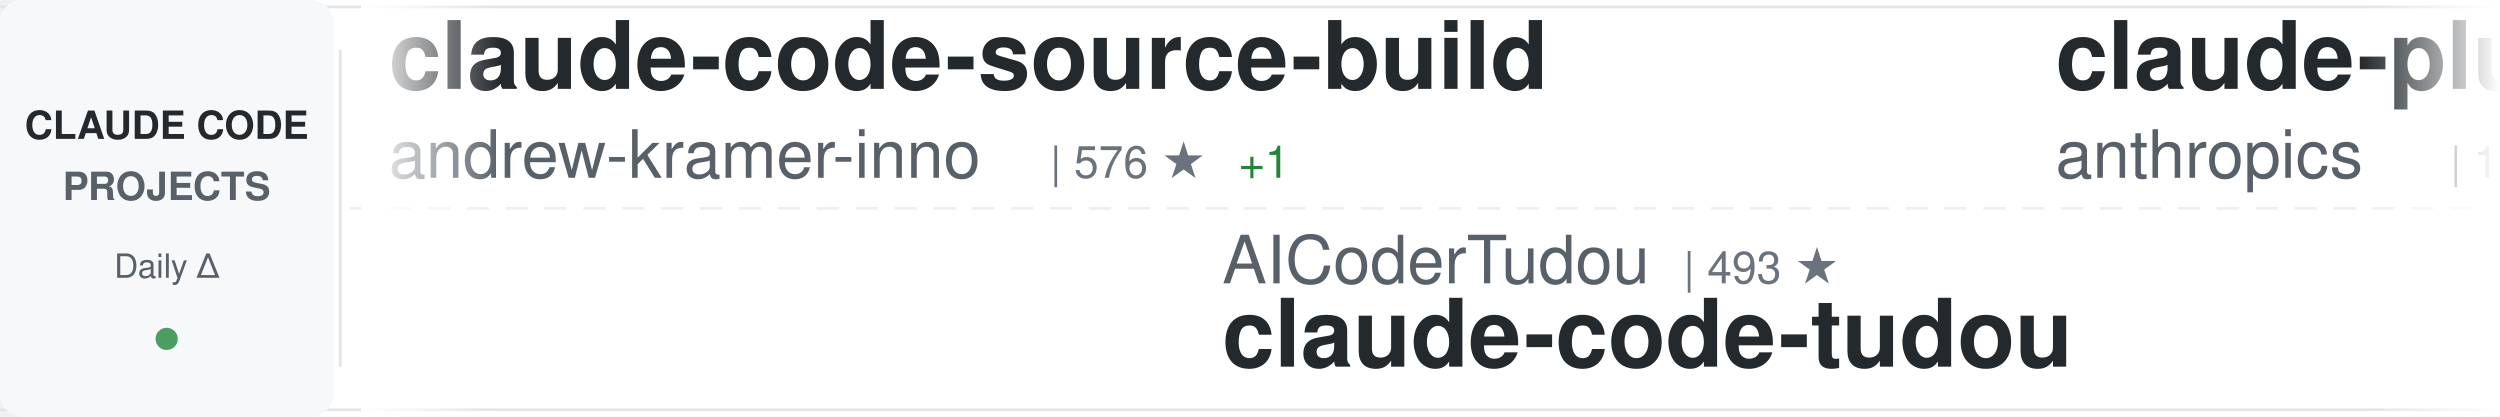
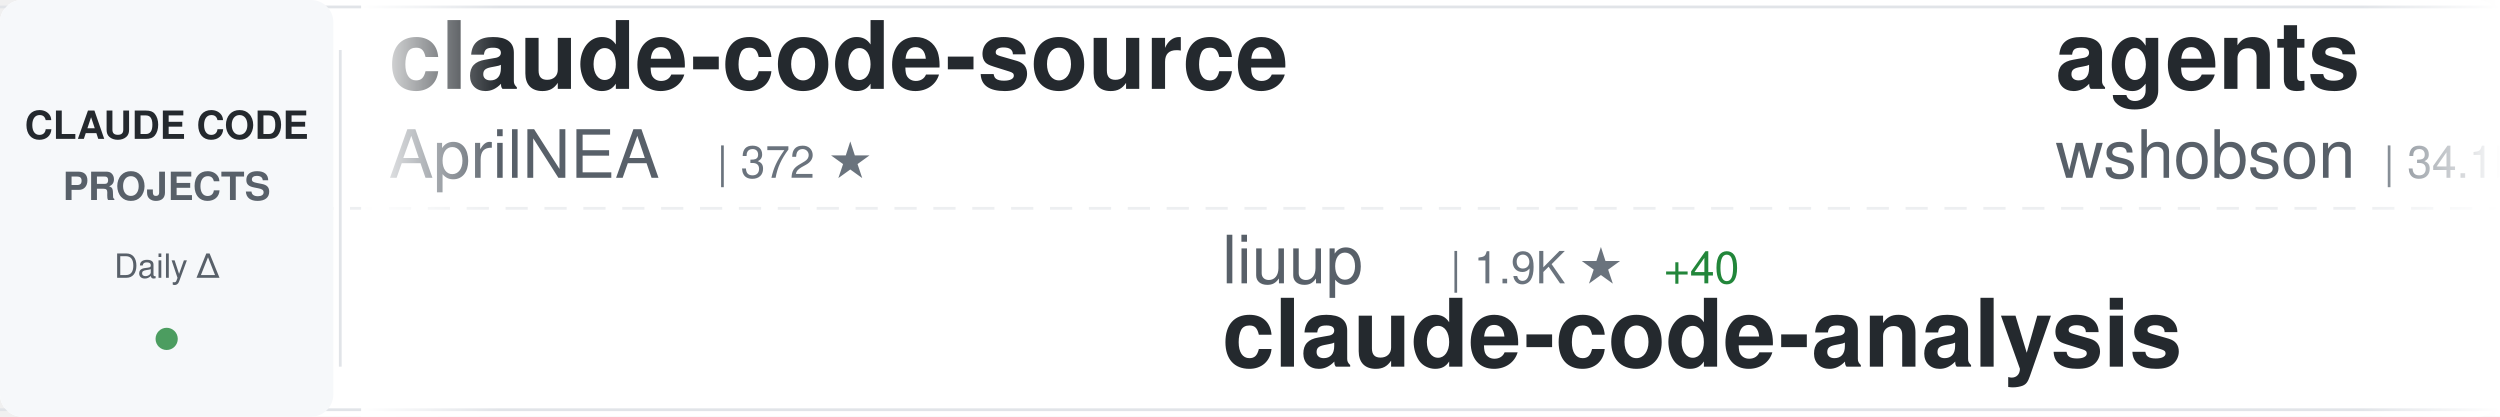
<svg xmlns="http://www.w3.org/2000/svg" width="900" height="150">
  <defs>
    <linearGradient id="awesomeLeftFade" x1="0%" y1="0%" x2="100%" y2="0%">
      <stop offset="0%" style="stop-color:#ffffff;stop-opacity:1" />
      <stop offset="100%" style="stop-color:#ffffff;stop-opacity:0" />
    </linearGradient>
    <linearGradient id="awesomeRightFade" x1="0%" y1="0%" x2="100%" y2="0%">
      <stop offset="0%" style="stop-color:#ffffff;stop-opacity:0" />
      <stop offset="100%" style="stop-color:#ffffff;stop-opacity:1" />
    </linearGradient>
  </defs>
  <rect width="900" height="150" fill="#ffffff" rx="8" />
  <rect x="0" y="2" width="900" height="1" fill="#e1e4e8" />
  <rect x="0" y="147" width="900" height="1" fill="#e1e4e8" />
  <line x1="0" y1="75" x2="900" y2="75" stroke="#e1e4e8" stroke-width="1" stroke-dasharray="8 6" opacity="0.6" />
  <rect x="0" y="0" width="120" height="150" fill="#f6f8fa" rx="8" />
  <text x="60" y="50" font-family="-apple-system, BlinkMacSystemFont, 'Segoe UI', Helvetica, Arial, sans-serif" font-size="14" font-weight="600" fill="#24292e" text-anchor="middle">CLAUDE CODE</text>
  <text x="60" y="72" font-family="-apple-system, BlinkMacSystemFont, 'Segoe UI', Helvetica, Arial, sans-serif" font-size="14" font-weight="600" fill="#586069" text-anchor="middle">PROJECTS</text>
  <text x="60" y="100" font-family="-apple-system, BlinkMacSystemFont, 'Segoe UI', Helvetica, Arial, sans-serif" font-size="12" font-weight="500" fill="#586069" text-anchor="middle">Daily Δ</text>
  <circle cx="60" cy="122" r="4" fill="#22863a" opacity="0.8" />
  <rect x="122" y="18" width="1" height="114" fill="#e1e4e8" />
  <clipPath id="awesomeTickerClip">
    <rect x="130" y="0" width="770" height="150" />
  </clipPath>
  <g clip-path="url(#awesomeTickerClip)">
    <g id="awesomeTickerItems">
      <animateTransform attributeName="transform" attributeType="XML" type="translate" from="0 0" to="-3000 0" dur="54s" repeatCount="indefinite" />
      <g transform="translate(0, 0)">
-         <text x="140" y="32" font-family="-apple-system, BlinkMacSystemFont, 'Segoe UI', Helvetica, Arial, sans-serif" font-size="34" font-weight="600" fill="#24292e">claude-code-source-build</text>
-         <text x="140" y="64" font-family="-apple-system, BlinkMacSystemFont, 'Segoe UI', Helvetica, Arial, sans-serif" font-size="24" font-weight="400" fill="#586069">andrew-kramer-inno</text>
-         <text x="378" y="64" font-family="-apple-system, BlinkMacSystemFont, 'Segoe UI', Helvetica, Arial, sans-serif" font-size="16" font-weight="500" fill="#6a737d">| 576 ★</text>
-         <text x="446" y="64" font-family="-apple-system, BlinkMacSystemFont, 'Segoe UI', Helvetica, Arial, sans-serif" font-size="16" font-weight="500" fill="#22863a"> +1</text>
+         <text x="140" y="32" font-family="-apple-system, BlinkMacSystemFont, 'Segoe UI', Helvetica, Arial, sans-serif" font-size="34" font-weight="600" fill="#24292e">claude-code-source</text>
+         <text x="140" y="64" font-family="-apple-system, BlinkMacSystemFont, 'Segoe UI', Helvetica, Arial, sans-serif" font-size="24" font-weight="400" fill="#586069">AprilNEA</text>
+         <text x="258" y="64" font-family="-apple-system, BlinkMacSystemFont, 'Segoe UI', Helvetica, Arial, sans-serif" font-size="16" font-weight="500" fill="#6a737d">| 372 ★</text>
      </g>
      <g transform="translate(300, 0)">
-         <text x="140" y="102" font-family="-apple-system, BlinkMacSystemFont, 'Segoe UI', Helvetica, Arial, sans-serif" font-size="24" font-weight="400" fill="#586069">AICoderTudou</text>
-         <text x="306" y="102" font-family="-apple-system, BlinkMacSystemFont, 'Segoe UI', Helvetica, Arial, sans-serif" font-size="16" font-weight="500" fill="#6a737d">| 493 ★</text>
-         <text x="140" y="132" font-family="-apple-system, BlinkMacSystemFont, 'Segoe UI', Helvetica, Arial, sans-serif" font-size="34" font-weight="600" fill="#24292e">claude-code-tudou</text>
+         <text x="140" y="102" font-family="-apple-system, BlinkMacSystemFont, 'Segoe UI', Helvetica, Arial, sans-serif" font-size="24" font-weight="400" fill="#586069">liuup</text>
+         <text x="222" y="102" font-family="-apple-system, BlinkMacSystemFont, 'Segoe UI', Helvetica, Arial, sans-serif" font-size="16" font-weight="500" fill="#6a737d">| 1.9K ★</text>
+         <text x="299" y="102" font-family="-apple-system, BlinkMacSystemFont, 'Segoe UI', Helvetica, Arial, sans-serif" font-size="16" font-weight="500" fill="#22863a"> +40</text>
+         <text x="140" y="132" font-family="-apple-system, BlinkMacSystemFont, 'Segoe UI', Helvetica, Arial, sans-serif" font-size="34" font-weight="600" fill="#24292e">claude-code-analysis</text>
      </g>
      <g transform="translate(600, 0)">
-         <text x="140" y="32" font-family="-apple-system, BlinkMacSystemFont, 'Segoe UI', Helvetica, Arial, sans-serif" font-size="34" font-weight="600" fill="#24292e">claude-plugins-official</text>
-         <text x="140" y="64" font-family="-apple-system, BlinkMacSystemFont, 'Segoe UI', Helvetica, Arial, sans-serif" font-size="24" font-weight="400" fill="#586069">anthropics</text>
-         <text x="282" y="64" font-family="-apple-system, BlinkMacSystemFont, 'Segoe UI', Helvetica, Arial, sans-serif" font-size="16" font-weight="500" fill="#6a737d">| 17.6K ★</text>
-         <text x="368" y="64" font-family="-apple-system, BlinkMacSystemFont, 'Segoe UI', Helvetica, Arial, sans-serif" font-size="16" font-weight="500" fill="#22863a"> +92</text>
+         <text x="140" y="32" font-family="-apple-system, BlinkMacSystemFont, 'Segoe UI', Helvetica, Arial, sans-serif" font-size="34" font-weight="600" fill="#24292e">agents</text>
+         <text x="140" y="64" font-family="-apple-system, BlinkMacSystemFont, 'Segoe UI', Helvetica, Arial, sans-serif" font-size="24" font-weight="400" fill="#586069">wshobson</text>
+         <text x="258" y="64" font-family="-apple-system, BlinkMacSystemFont, 'Segoe UI', Helvetica, Arial, sans-serif" font-size="16" font-weight="500" fill="#6a737d">| 34.1K ★</text>
+         <text x="344" y="64" font-family="-apple-system, BlinkMacSystemFont, 'Segoe UI', Helvetica, Arial, sans-serif" font-size="16" font-weight="500" fill="#22863a"> +72</text>
      </g>
      <g transform="translate(900, 0)">
-         <text x="140" y="102" font-family="-apple-system, BlinkMacSystemFont, 'Segoe UI', Helvetica, Arial, sans-serif" font-size="24" font-weight="400" fill="#586069">VoltAgent</text>
-         <text x="270" y="102" font-family="-apple-system, BlinkMacSystemFont, 'Segoe UI', Helvetica, Arial, sans-serif" font-size="16" font-weight="500" fill="#6a737d">| 18.0K ★</text>
-         <text x="356" y="102" font-family="-apple-system, BlinkMacSystemFont, 'Segoe UI', Helvetica, Arial, sans-serif" font-size="16" font-weight="500" fill="#22863a"> +99</text>
-         <text x="140" y="132" font-family="-apple-system, BlinkMacSystemFont, 'Segoe UI', Helvetica, Arial, sans-serif" font-size="34" font-weight="600" fill="#24292e">awesome-claude-code-suba...</text>
+         <text x="140" y="102" font-family="-apple-system, BlinkMacSystemFont, 'Segoe UI', Helvetica, Arial, sans-serif" font-size="24" font-weight="400" fill="#586069">luongnv89</text>
+         <text x="270" y="102" font-family="-apple-system, BlinkMacSystemFont, 'Segoe UI', Helvetica, Arial, sans-serif" font-size="16" font-weight="500" fill="#6a737d">| 28.3K ★</text>
+         <text x="356" y="102" font-family="-apple-system, BlinkMacSystemFont, 'Segoe UI', Helvetica, Arial, sans-serif" font-size="16" font-weight="500" fill="#22863a"> +206</text>
+         <text x="140" y="132" font-family="-apple-system, BlinkMacSystemFont, 'Segoe UI', Helvetica, Arial, sans-serif" font-size="34" font-weight="600" fill="#24292e">claude-howto</text>
      </g>
      <g transform="translate(1200, 0)">
-         <text x="140" y="32" font-family="-apple-system, BlinkMacSystemFont, 'Segoe UI', Helvetica, Arial, sans-serif" font-size="34" font-weight="600" fill="#24292e">claude-code-settings</text>
-         <text x="140" y="64" font-family="-apple-system, BlinkMacSystemFont, 'Segoe UI', Helvetica, Arial, sans-serif" font-size="24" font-weight="400" fill="#586069">feiskyer</text>
-         <text x="258" y="64" font-family="-apple-system, BlinkMacSystemFont, 'Segoe UI', Helvetica, Arial, sans-serif" font-size="16" font-weight="500" fill="#6a737d">| 1.5K ★</text>
-         <text x="335" y="64" font-family="-apple-system, BlinkMacSystemFont, 'Segoe UI', Helvetica, Arial, sans-serif" font-size="16" font-weight="500" fill="#22863a"> +2</text>
+         <text x="140" y="32" font-family="-apple-system, BlinkMacSystemFont, 'Segoe UI', Helvetica, Arial, sans-serif" font-size="34" font-weight="600" fill="#24292e">claude-code-pm-course</text>
+         <text x="140" y="64" font-family="-apple-system, BlinkMacSystemFont, 'Segoe UI', Helvetica, Arial, sans-serif" font-size="24" font-weight="400" fill="#586069">carlvellotti</text>
+         <text x="306" y="64" font-family="-apple-system, BlinkMacSystemFont, 'Segoe UI', Helvetica, Arial, sans-serif" font-size="16" font-weight="500" fill="#6a737d">| 1.9K ★</text>
+         <text x="383" y="64" font-family="-apple-system, BlinkMacSystemFont, 'Segoe UI', Helvetica, Arial, sans-serif" font-size="16" font-weight="500" fill="#22863a"> +4</text>
      </g>
      <g transform="translate(1500, 0)">
-         <text x="140" y="102" font-family="-apple-system, BlinkMacSystemFont, 'Segoe UI', Helvetica, Arial, sans-serif" font-size="24" font-weight="400" fill="#586069">ghuntley</text>
-         <text x="258" y="102" font-family="-apple-system, BlinkMacSystemFont, 'Segoe UI', Helvetica, Arial, sans-serif" font-size="16" font-weight="500" fill="#6a737d">| 974 ★</text>
-         <text x="326" y="102" font-family="-apple-system, BlinkMacSystemFont, 'Segoe UI', Helvetica, Arial, sans-serif" font-size="16" font-weight="500" fill="#22863a"> +1</text>
-         <text x="140" y="132" font-family="-apple-system, BlinkMacSystemFont, 'Segoe UI', Helvetica, Arial, sans-serif" font-size="34" font-weight="600" fill="#24292e">claude-code-source-code-...</text>
+         <text x="140" y="102" font-family="-apple-system, BlinkMacSystemFont, 'Segoe UI', Helvetica, Arial, sans-serif" font-size="24" font-weight="400" fill="#586069">pengchengneo</text>
+         <text x="306" y="102" font-family="-apple-system, BlinkMacSystemFont, 'Segoe UI', Helvetica, Arial, sans-serif" font-size="16" font-weight="500" fill="#6a737d">| 1.2K ★</text>
+         <text x="383" y="102" font-family="-apple-system, BlinkMacSystemFont, 'Segoe UI', Helvetica, Arial, sans-serif" font-size="16" font-weight="500" fill="#22863a"> +2</text>
+         <text x="140" y="132" font-family="-apple-system, BlinkMacSystemFont, 'Segoe UI', Helvetica, Arial, sans-serif" font-size="34" font-weight="600" fill="#24292e">Claude-Code</text>
      </g>
      <g transform="translate(1800, 0)">
-         <text x="140" y="32" font-family="-apple-system, BlinkMacSystemFont, 'Segoe UI', Helvetica, Arial, sans-serif" font-size="34" font-weight="600" fill="#24292e">claude-code-system-promp...</text>
-         <text x="140" y="64" font-family="-apple-system, BlinkMacSystemFont, 'Segoe UI', Helvetica, Arial, sans-serif" font-size="24" font-weight="400" fill="#586069">Piebald-AI</text>
-         <text x="282" y="64" font-family="-apple-system, BlinkMacSystemFont, 'Segoe UI', Helvetica, Arial, sans-serif" font-size="16" font-weight="500" fill="#6a737d">| 9.3K ★</text>
-         <text x="359" y="64" font-family="-apple-system, BlinkMacSystemFont, 'Segoe UI', Helvetica, Arial, sans-serif" font-size="16" font-weight="500" fill="#22863a"> +77</text>
+         <text x="140" y="32" font-family="-apple-system, BlinkMacSystemFont, 'Segoe UI', Helvetica, Arial, sans-serif" font-size="34" font-weight="600" fill="#24292e">claude-code-tudou</text>
+         <text x="140" y="64" font-family="-apple-system, BlinkMacSystemFont, 'Segoe UI', Helvetica, Arial, sans-serif" font-size="24" font-weight="400" fill="#586069">AICoderTudou</text>
+         <text x="306" y="64" font-family="-apple-system, BlinkMacSystemFont, 'Segoe UI', Helvetica, Arial, sans-serif" font-size="16" font-weight="500" fill="#6a737d">| 493 ★</text>
      </g>
      <g transform="translate(2100, 0)">
-         <text x="140" y="102" font-family="-apple-system, BlinkMacSystemFont, 'Segoe UI', Helvetica, Arial, sans-serif" font-size="24" font-weight="400" fill="#586069">ykdojo</text>
-         <text x="234" y="102" font-family="-apple-system, BlinkMacSystemFont, 'Segoe UI', Helvetica, Arial, sans-serif" font-size="16" font-weight="500" fill="#6a737d">| 7.9K ★</text>
-         <text x="311" y="102" font-family="-apple-system, BlinkMacSystemFont, 'Segoe UI', Helvetica, Arial, sans-serif" font-size="16" font-weight="500" fill="#22863a"> +21</text>
-         <text x="140" y="132" font-family="-apple-system, BlinkMacSystemFont, 'Segoe UI', Helvetica, Arial, sans-serif" font-size="34" font-weight="600" fill="#24292e">claude-code-tips</text>
+         <text x="140" y="102" font-family="-apple-system, BlinkMacSystemFont, 'Segoe UI', Helvetica, Arial, sans-serif" font-size="24" font-weight="400" fill="#586069">ding113</text>
+         <text x="246" y="102" font-family="-apple-system, BlinkMacSystemFont, 'Segoe UI', Helvetica, Arial, sans-serif" font-size="16" font-weight="500" fill="#6a737d">| 2.6K ★</text>
+         <text x="323" y="102" font-family="-apple-system, BlinkMacSystemFont, 'Segoe UI', Helvetica, Arial, sans-serif" font-size="16" font-weight="500" fill="#22863a"> +21</text>
+         <text x="140" y="132" font-family="-apple-system, BlinkMacSystemFont, 'Segoe UI', Helvetica, Arial, sans-serif" font-size="34" font-weight="600" fill="#24292e">claude-code-hub</text>
      </g>
      <g transform="translate(2400, 0)">
-         <text x="140" y="32" font-family="-apple-system, BlinkMacSystemFont, 'Segoe UI', Helvetica, Arial, sans-serif" font-size="34" font-weight="600" fill="#24292e">how-claude-code-works</text>
-         <text x="140" y="64" font-family="-apple-system, BlinkMacSystemFont, 'Segoe UI', Helvetica, Arial, sans-serif" font-size="24" font-weight="400" fill="#586069">Windy3f3f3f3f</text>
-         <text x="318" y="64" font-family="-apple-system, BlinkMacSystemFont, 'Segoe UI', Helvetica, Arial, sans-serif" font-size="16" font-weight="500" fill="#6a737d">| 2.0K ★</text>
-         <text x="395" y="64" font-family="-apple-system, BlinkMacSystemFont, 'Segoe UI', Helvetica, Arial, sans-serif" font-size="16" font-weight="500" fill="#22863a"> +16</text>
+         <text x="140" y="32" font-family="-apple-system, BlinkMacSystemFont, 'Segoe UI', Helvetica, Arial, sans-serif" font-size="34" font-weight="600" fill="#24292e">claude-code-telegram</text>
+         <text x="140" y="64" font-family="-apple-system, BlinkMacSystemFont, 'Segoe UI', Helvetica, Arial, sans-serif" font-size="24" font-weight="400" fill="#586069">RichardAtCT</text>
+         <text x="294" y="64" font-family="-apple-system, BlinkMacSystemFont, 'Segoe UI', Helvetica, Arial, sans-serif" font-size="16" font-weight="500" fill="#6a737d">| 2.5K ★</text>
+         <text x="371" y="64" font-family="-apple-system, BlinkMacSystemFont, 'Segoe UI', Helvetica, Arial, sans-serif" font-size="16" font-weight="500" fill="#22863a"> +11</text>
      </g>
      <g transform="translate(2700, 0)">
-         <text x="140" y="102" font-family="-apple-system, BlinkMacSystemFont, 'Segoe UI', Helvetica, Arial, sans-serif" font-size="24" font-weight="400" fill="#586069">fazxes</text>
-         <text x="234" y="102" font-family="-apple-system, BlinkMacSystemFont, 'Segoe UI', Helvetica, Arial, sans-serif" font-size="16" font-weight="500" fill="#6a737d">| 210 ★</text>
-         <text x="302" y="102" font-family="-apple-system, BlinkMacSystemFont, 'Segoe UI', Helvetica, Arial, sans-serif" font-size="16" font-weight="500" fill="#22863a"> +2</text>
-         <text x="140" y="132" font-family="-apple-system, BlinkMacSystemFont, 'Segoe UI', Helvetica, Arial, sans-serif" font-size="34" font-weight="600" fill="#24292e">Claude-code</text>
+         <text x="140" y="102" font-family="-apple-system, BlinkMacSystemFont, 'Segoe UI', Helvetica, Arial, sans-serif" font-size="24" font-weight="400" fill="#586069">disler</text>
+         <text x="234" y="102" font-family="-apple-system, BlinkMacSystemFont, 'Segoe UI', Helvetica, Arial, sans-serif" font-size="16" font-weight="500" fill="#6a737d">| 3.6K ★</text>
+         <text x="311" y="102" font-family="-apple-system, BlinkMacSystemFont, 'Segoe UI', Helvetica, Arial, sans-serif" font-size="16" font-weight="500" fill="#22863a"> +8</text>
+         <text x="140" y="132" font-family="-apple-system, BlinkMacSystemFont, 'Segoe UI', Helvetica, Arial, sans-serif" font-size="34" font-weight="600" fill="#24292e">claude-code-hooks-master...</text>
      </g>
      <g transform="translate(3000, 0)">
-         <text x="140" y="32" font-family="-apple-system, BlinkMacSystemFont, 'Segoe UI', Helvetica, Arial, sans-serif" font-size="34" font-weight="600" fill="#24292e">claude-code-source-build</text>
-         <text x="140" y="64" font-family="-apple-system, BlinkMacSystemFont, 'Segoe UI', Helvetica, Arial, sans-serif" font-size="24" font-weight="400" fill="#586069">andrew-kramer-inno</text>
-         <text x="378" y="64" font-family="-apple-system, BlinkMacSystemFont, 'Segoe UI', Helvetica, Arial, sans-serif" font-size="16" font-weight="500" fill="#6a737d">| 576 ★</text>
-         <text x="446" y="64" font-family="-apple-system, BlinkMacSystemFont, 'Segoe UI', Helvetica, Arial, sans-serif" font-size="16" font-weight="500" fill="#22863a"> +1</text>
+         <text x="140" y="32" font-family="-apple-system, BlinkMacSystemFont, 'Segoe UI', Helvetica, Arial, sans-serif" font-size="34" font-weight="600" fill="#24292e">claude-code-source</text>
+         <text x="140" y="64" font-family="-apple-system, BlinkMacSystemFont, 'Segoe UI', Helvetica, Arial, sans-serif" font-size="24" font-weight="400" fill="#586069">AprilNEA</text>
+         <text x="258" y="64" font-family="-apple-system, BlinkMacSystemFont, 'Segoe UI', Helvetica, Arial, sans-serif" font-size="16" font-weight="500" fill="#6a737d">| 372 ★</text>
      </g>
      <g transform="translate(3300, 0)">
-         <text x="140" y="102" font-family="-apple-system, BlinkMacSystemFont, 'Segoe UI', Helvetica, Arial, sans-serif" font-size="24" font-weight="400" fill="#586069">AICoderTudou</text>
-         <text x="306" y="102" font-family="-apple-system, BlinkMacSystemFont, 'Segoe UI', Helvetica, Arial, sans-serif" font-size="16" font-weight="500" fill="#6a737d">| 493 ★</text>
-         <text x="140" y="132" font-family="-apple-system, BlinkMacSystemFont, 'Segoe UI', Helvetica, Arial, sans-serif" font-size="34" font-weight="600" fill="#24292e">claude-code-tudou</text>
+         <text x="140" y="102" font-family="-apple-system, BlinkMacSystemFont, 'Segoe UI', Helvetica, Arial, sans-serif" font-size="24" font-weight="400" fill="#586069">liuup</text>
+         <text x="222" y="102" font-family="-apple-system, BlinkMacSystemFont, 'Segoe UI', Helvetica, Arial, sans-serif" font-size="16" font-weight="500" fill="#6a737d">| 1.9K ★</text>
+         <text x="299" y="102" font-family="-apple-system, BlinkMacSystemFont, 'Segoe UI', Helvetica, Arial, sans-serif" font-size="16" font-weight="500" fill="#22863a"> +40</text>
+         <text x="140" y="132" font-family="-apple-system, BlinkMacSystemFont, 'Segoe UI', Helvetica, Arial, sans-serif" font-size="34" font-weight="600" fill="#24292e">claude-code-analysis</text>
      </g>
      <g transform="translate(3600, 0)">
-         <text x="140" y="32" font-family="-apple-system, BlinkMacSystemFont, 'Segoe UI', Helvetica, Arial, sans-serif" font-size="34" font-weight="600" fill="#24292e">claude-plugins-official</text>
-         <text x="140" y="64" font-family="-apple-system, BlinkMacSystemFont, 'Segoe UI', Helvetica, Arial, sans-serif" font-size="24" font-weight="400" fill="#586069">anthropics</text>
-         <text x="282" y="64" font-family="-apple-system, BlinkMacSystemFont, 'Segoe UI', Helvetica, Arial, sans-serif" font-size="16" font-weight="500" fill="#6a737d">| 17.6K ★</text>
-         <text x="368" y="64" font-family="-apple-system, BlinkMacSystemFont, 'Segoe UI', Helvetica, Arial, sans-serif" font-size="16" font-weight="500" fill="#22863a"> +92</text>
+         <text x="140" y="32" font-family="-apple-system, BlinkMacSystemFont, 'Segoe UI', Helvetica, Arial, sans-serif" font-size="34" font-weight="600" fill="#24292e">agents</text>
+         <text x="140" y="64" font-family="-apple-system, BlinkMacSystemFont, 'Segoe UI', Helvetica, Arial, sans-serif" font-size="24" font-weight="400" fill="#586069">wshobson</text>
+         <text x="258" y="64" font-family="-apple-system, BlinkMacSystemFont, 'Segoe UI', Helvetica, Arial, sans-serif" font-size="16" font-weight="500" fill="#6a737d">| 34.1K ★</text>
+         <text x="344" y="64" font-family="-apple-system, BlinkMacSystemFont, 'Segoe UI', Helvetica, Arial, sans-serif" font-size="16" font-weight="500" fill="#22863a"> +72</text>
      </g>
      <g transform="translate(3900, 0)">
-         <text x="140" y="102" font-family="-apple-system, BlinkMacSystemFont, 'Segoe UI', Helvetica, Arial, sans-serif" font-size="24" font-weight="400" fill="#586069">VoltAgent</text>
-         <text x="270" y="102" font-family="-apple-system, BlinkMacSystemFont, 'Segoe UI', Helvetica, Arial, sans-serif" font-size="16" font-weight="500" fill="#6a737d">| 18.0K ★</text>
-         <text x="356" y="102" font-family="-apple-system, BlinkMacSystemFont, 'Segoe UI', Helvetica, Arial, sans-serif" font-size="16" font-weight="500" fill="#22863a"> +99</text>
-         <text x="140" y="132" font-family="-apple-system, BlinkMacSystemFont, 'Segoe UI', Helvetica, Arial, sans-serif" font-size="34" font-weight="600" fill="#24292e">awesome-claude-code-suba...</text>
+         <text x="140" y="102" font-family="-apple-system, BlinkMacSystemFont, 'Segoe UI', Helvetica, Arial, sans-serif" font-size="24" font-weight="400" fill="#586069">luongnv89</text>
+         <text x="270" y="102" font-family="-apple-system, BlinkMacSystemFont, 'Segoe UI', Helvetica, Arial, sans-serif" font-size="16" font-weight="500" fill="#6a737d">| 28.3K ★</text>
+         <text x="356" y="102" font-family="-apple-system, BlinkMacSystemFont, 'Segoe UI', Helvetica, Arial, sans-serif" font-size="16" font-weight="500" fill="#22863a"> +206</text>
+         <text x="140" y="132" font-family="-apple-system, BlinkMacSystemFont, 'Segoe UI', Helvetica, Arial, sans-serif" font-size="34" font-weight="600" fill="#24292e">claude-howto</text>
      </g>
    </g>
  </g>
  <rect x="130" y="0" width="50" height="150" fill="url(#awesomeLeftFade)" />
  <rect x="850" y="0" width="50" height="150" fill="url(#awesomeRightFade)" />
</svg>
